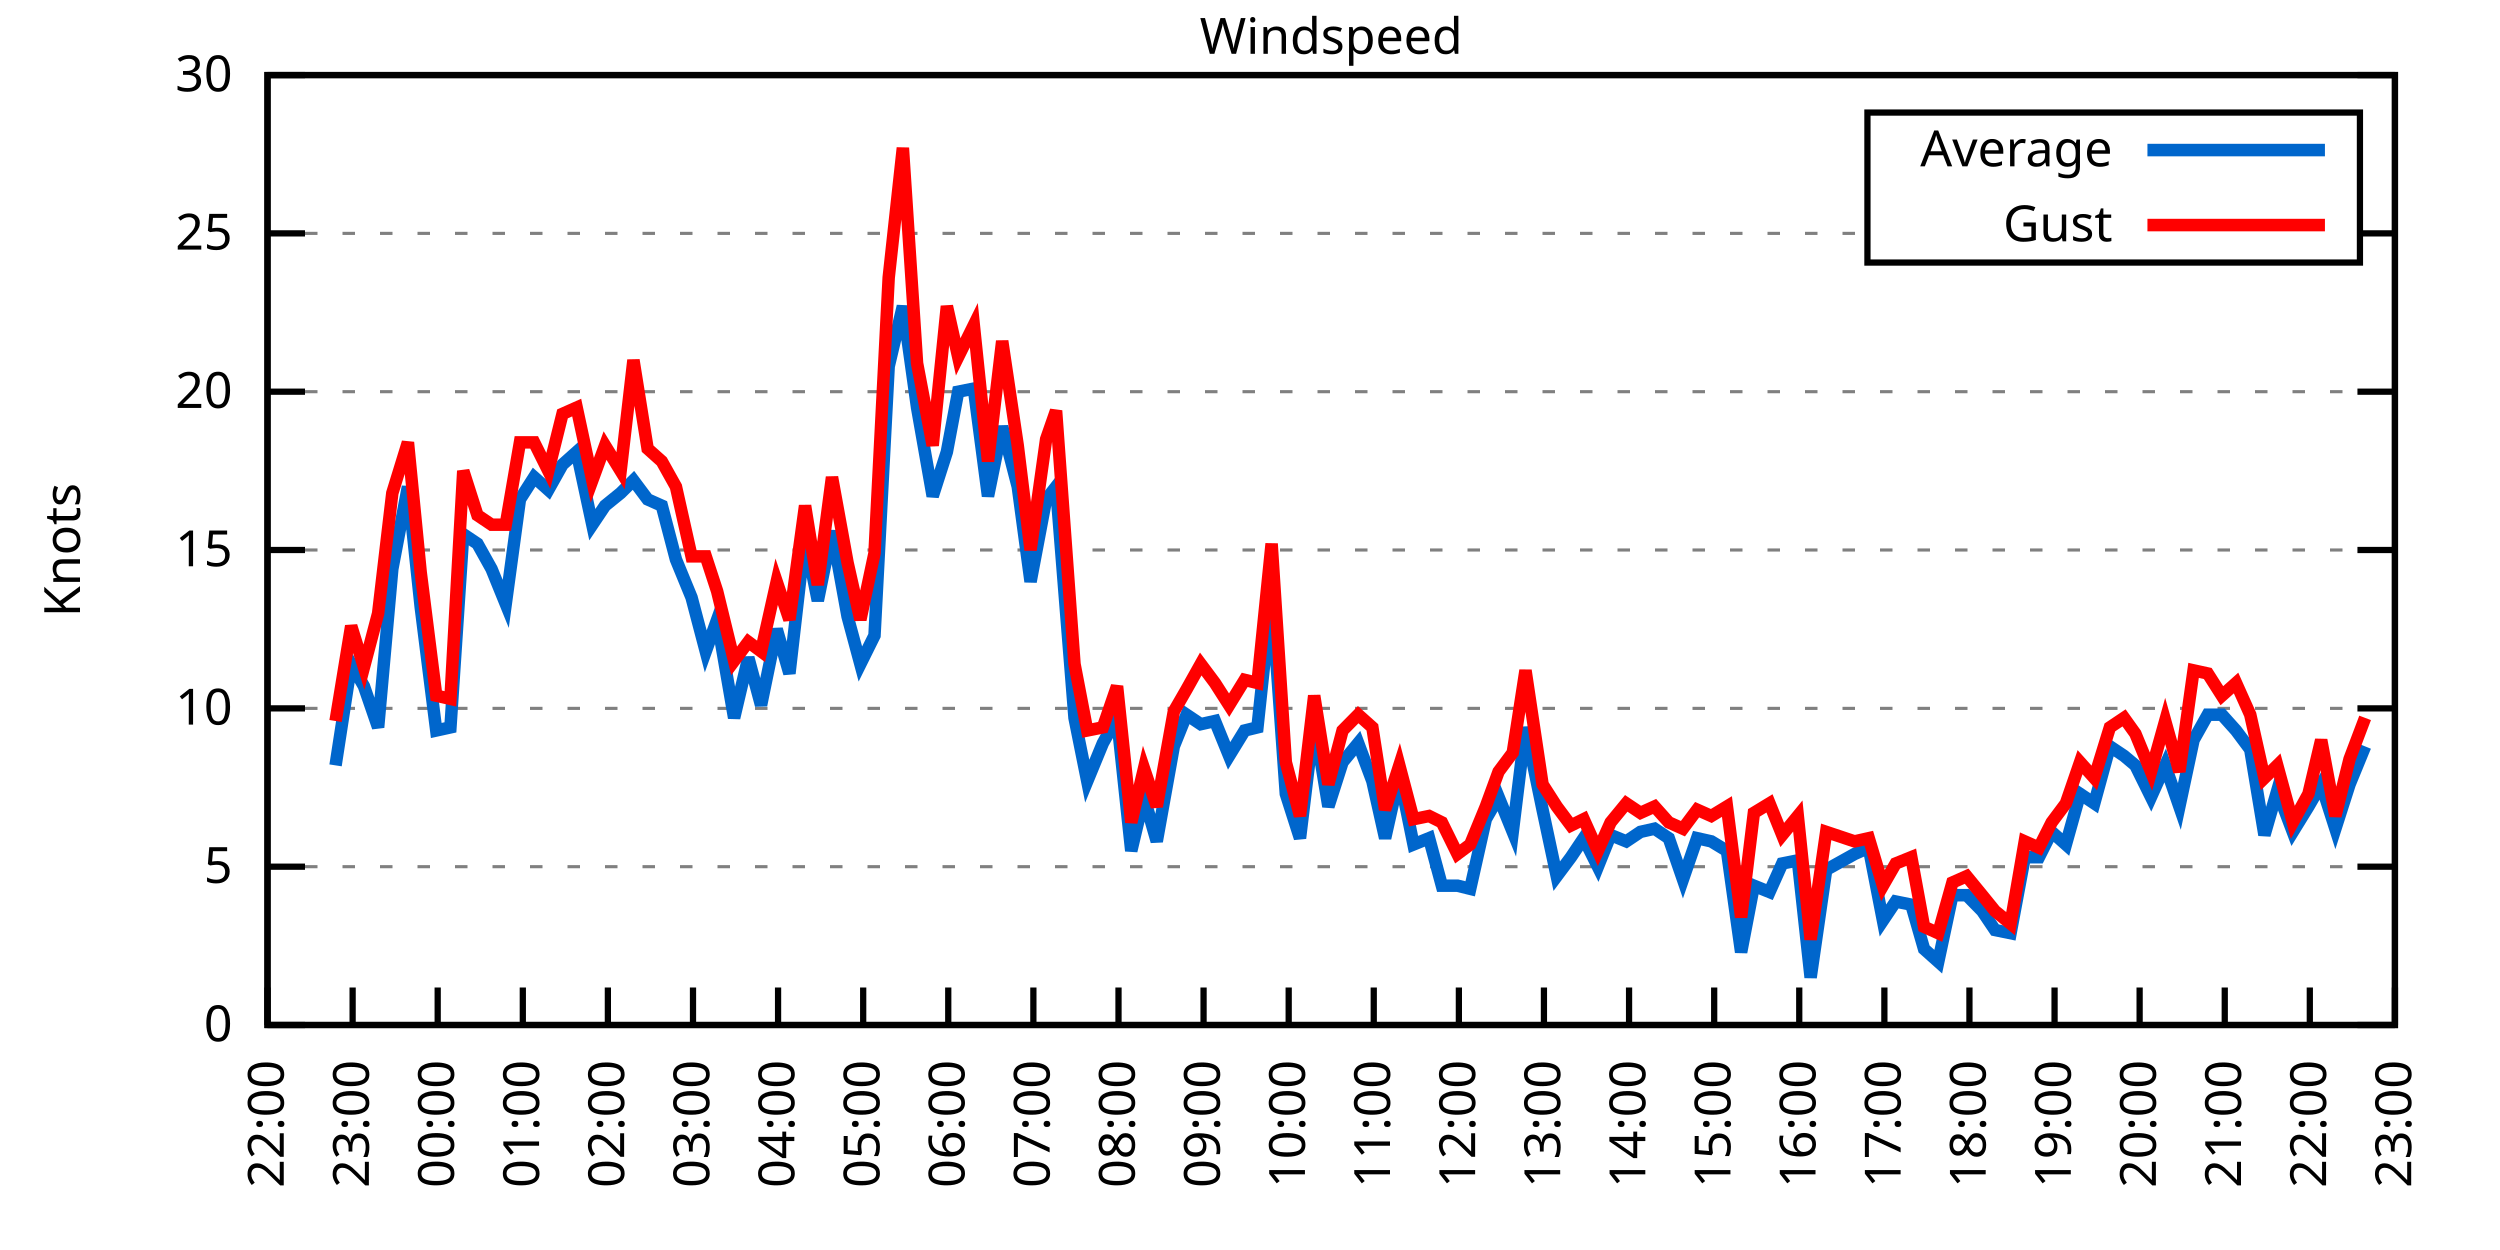
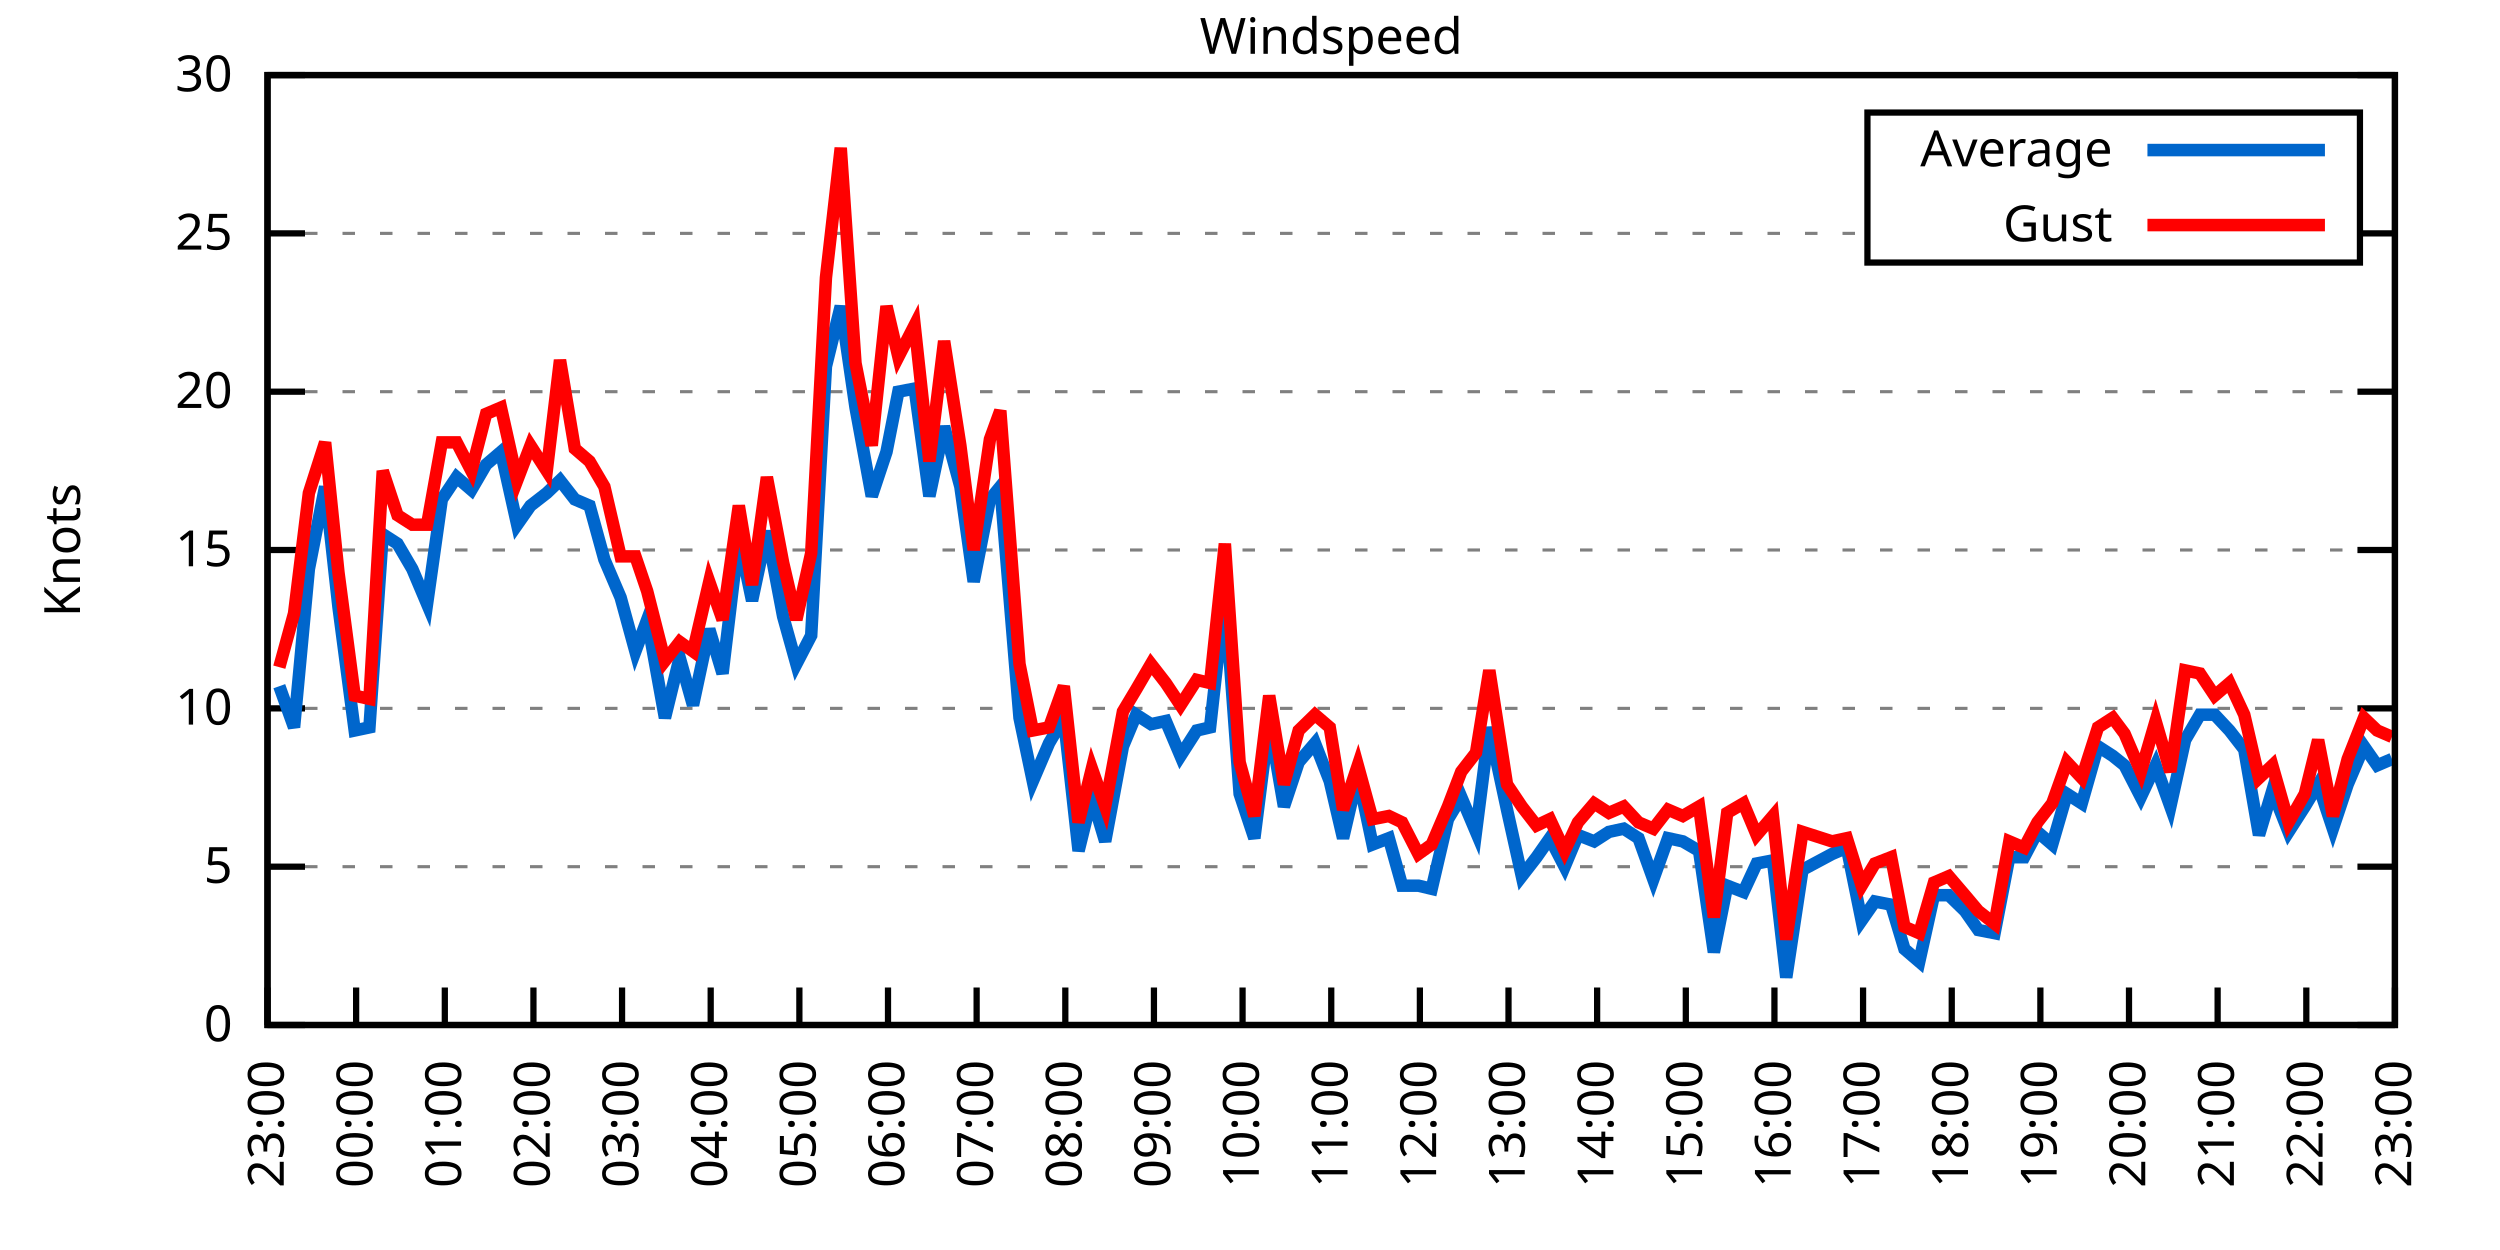
<svg xmlns="http://www.w3.org/2000/svg" xmlns:xlink="http://www.w3.org/1999/xlink" width="400" height="200" viewBox="0 0 400 200">
  <g id="gnuplot_canvas">
    <rect x="0" y="0" width="400" height="200" fill="none" />
    <defs>
      <circle id="gpDot" r="0.5" stroke-width="0.5" stroke="currentColor" />
      <path id="gpPt0" stroke-width="0.333" stroke="currentColor" d="M-1,0 h2 M0,-1 v2" />
      <path id="gpPt1" stroke-width="0.333" stroke="currentColor" d="M-1,-1 L1,1 M1,-1 L-1,1" />
      <path id="gpPt2" stroke-width="0.333" stroke="currentColor" d="M-1,0 L1,0 M0,-1 L0,1 M-1,-1 L1,1 M-1,1 L1,-1" />
      <rect id="gpPt3" stroke-width="0.333" stroke="currentColor" x="-1" y="-1" width="2" height="2" />
      <rect id="gpPt4" stroke-width="0.333" stroke="currentColor" fill="currentColor" x="-1" y="-1" width="2" height="2" />
      <circle id="gpPt5" stroke-width="0.333" stroke="currentColor" cx="0" cy="0" r="1" />
      <use xlink:href="#gpPt5" id="gpPt6" fill="currentColor" stroke="none" />
      <path id="gpPt7" stroke-width="0.333" stroke="currentColor" d="M0,-1.33 L-1.33,0.67 L1.33,0.67 z" />
      <use xlink:href="#gpPt7" id="gpPt8" fill="currentColor" stroke="none" />
      <use xlink:href="#gpPt7" id="gpPt9" stroke="currentColor" transform="rotate(180)" />
      <use xlink:href="#gpPt9" id="gpPt10" fill="currentColor" stroke="none" />
      <use xlink:href="#gpPt3" id="gpPt11" stroke="currentColor" transform="rotate(45)" />
      <use xlink:href="#gpPt11" id="gpPt12" fill="currentColor" stroke="none" />
      <path id="gpPt13" stroke-width="0.333" stroke="currentColor" d="M0,1.330 L1.265,0.411 L0.782,-1.067 L-0.782,-1.076 L-1.265,0.411 z" />
      <use xlink:href="#gpPt13" id="gpPt14" fill="currentColor" stroke="none" />
      <filter id="textbox" filterUnits="objectBoundingBox" x="0" y="0" height="1" width="1">
        <feFlood flood-color="white" flood-opacity="1" result="bgnd" />
        <feComposite in="SourceGraphic" in2="bgnd" operator="atop" />
      </filter>
      <filter id="greybox" filterUnits="objectBoundingBox" x="0" y="0" height="1" width="1">
        <feFlood flood-color="lightgrey" flood-opacity="1" result="grey" />
        <feComposite in="SourceGraphic" in2="grey" operator="atop" />
      </filter>
    </defs>
    <g fill="none" color="white" stroke="currentColor" stroke-width="1.00" stroke-linecap="butt" stroke-linejoin="miter">
</g>
    <g fill="none" color="black" stroke="currentColor" stroke-width="1.00" stroke-linecap="butt" stroke-linejoin="miter">
      <g stroke="none" shape-rendering="crispEdges">
        <polygon fill="rgb(255, 255, 255)" points="42.80,164.00 383.18,164.00 383.18,12.02 42.80,12.02 " />
      </g>
    </g>
    <g fill="none" color="black" stroke="currentColor" stroke-width="1.00" stroke-linecap="butt" stroke-linejoin="miter">
</g>
    <g fill="none" color="black" stroke="black" stroke-width="0.50" stroke-linecap="butt" stroke-linejoin="miter">
</g>
    <g fill="none" color="gray" stroke="currentColor" stroke-width="0.50" stroke-linecap="butt" stroke-linejoin="miter">
      <path stroke="gray" stroke-dasharray="2,4" class="gridline" d="M42.80,164.00 L383.19,164.00  " />
    </g>
    <g fill="none" color="gray" stroke="gray" stroke-width="1.00" stroke-linecap="butt" stroke-linejoin="miter">
</g>
    <g fill="none" color="black" stroke="currentColor" stroke-width="1.00" stroke-linecap="butt" stroke-linejoin="miter">
      <path stroke="black" d="M42.80,164.00 L48.80,164.00 M383.19,164.00 L377.19,164.00  " />
      <g transform="translate(37.20,166.60)" stroke="none" fill="black" font-family="Sans" font-size="8.00" text-anchor="end">
        <text>
          <tspan font-family="Sans"> 0</tspan>
        </text>
      </g>
    </g>
    <g fill="none" color="black" stroke="currentColor" stroke-width="1.00" stroke-linecap="butt" stroke-linejoin="miter">
</g>
    <g fill="none" color="black" stroke="black" stroke-width="0.50" stroke-linecap="butt" stroke-linejoin="miter">
</g>
    <g fill="none" color="gray" stroke="currentColor" stroke-width="0.50" stroke-linecap="butt" stroke-linejoin="miter">
      <path stroke="gray" stroke-dasharray="2,4" class="gridline" d="M42.80,138.67 L383.19,138.67  " />
    </g>
    <g fill="none" color="gray" stroke="gray" stroke-width="1.00" stroke-linecap="butt" stroke-linejoin="miter">
</g>
    <g fill="none" color="black" stroke="currentColor" stroke-width="1.00" stroke-linecap="butt" stroke-linejoin="miter">
      <path stroke="black" d="M42.80,138.67 L48.80,138.67 M383.19,138.67 L377.19,138.67  " />
      <g transform="translate(37.20,141.27)" stroke="none" fill="black" font-family="Sans" font-size="8.00" text-anchor="end">
        <text>
          <tspan font-family="Sans"> 5</tspan>
        </text>
      </g>
    </g>
    <g fill="none" color="black" stroke="currentColor" stroke-width="1.00" stroke-linecap="butt" stroke-linejoin="miter">
</g>
    <g fill="none" color="black" stroke="black" stroke-width="0.50" stroke-linecap="butt" stroke-linejoin="miter">
</g>
    <g fill="none" color="gray" stroke="currentColor" stroke-width="0.50" stroke-linecap="butt" stroke-linejoin="miter">
      <path stroke="gray" stroke-dasharray="2,4" class="gridline" d="M42.80,113.34 L383.19,113.34  " />
    </g>
    <g fill="none" color="gray" stroke="gray" stroke-width="1.00" stroke-linecap="butt" stroke-linejoin="miter">
</g>
    <g fill="none" color="black" stroke="currentColor" stroke-width="1.00" stroke-linecap="butt" stroke-linejoin="miter">
      <path stroke="black" d="M42.80,113.34 L48.80,113.34 M383.19,113.34 L377.19,113.34  " />
      <g transform="translate(37.20,115.94)" stroke="none" fill="black" font-family="Sans" font-size="8.00" text-anchor="end">
        <text>
          <tspan font-family="Sans"> 10</tspan>
        </text>
      </g>
    </g>
    <g fill="none" color="black" stroke="currentColor" stroke-width="1.00" stroke-linecap="butt" stroke-linejoin="miter">
</g>
    <g fill="none" color="black" stroke="black" stroke-width="0.50" stroke-linecap="butt" stroke-linejoin="miter">
</g>
    <g fill="none" color="gray" stroke="currentColor" stroke-width="0.50" stroke-linecap="butt" stroke-linejoin="miter">
      <path stroke="gray" stroke-dasharray="2,4" class="gridline" d="M42.80,88.00 L383.19,88.00  " />
    </g>
    <g fill="none" color="gray" stroke="gray" stroke-width="1.00" stroke-linecap="butt" stroke-linejoin="miter">
</g>
    <g fill="none" color="black" stroke="currentColor" stroke-width="1.00" stroke-linecap="butt" stroke-linejoin="miter">
      <path stroke="black" d="M42.80,88.00 L48.80,88.00 M383.19,88.00 L377.19,88.00  " />
      <g transform="translate(37.20,90.60)" stroke="none" fill="black" font-family="Sans" font-size="8.00" text-anchor="end">
        <text>
          <tspan font-family="Sans"> 15</tspan>
        </text>
      </g>
    </g>
    <g fill="none" color="black" stroke="currentColor" stroke-width="1.00" stroke-linecap="butt" stroke-linejoin="miter">
</g>
    <g fill="none" color="black" stroke="black" stroke-width="0.50" stroke-linecap="butt" stroke-linejoin="miter">
</g>
    <g fill="none" color="gray" stroke="currentColor" stroke-width="0.50" stroke-linecap="butt" stroke-linejoin="miter">
      <path stroke="gray" stroke-dasharray="2,4" class="gridline" d="M42.80,62.67 L383.19,62.67  " />
    </g>
    <g fill="none" color="gray" stroke="gray" stroke-width="1.00" stroke-linecap="butt" stroke-linejoin="miter">
</g>
    <g fill="none" color="black" stroke="currentColor" stroke-width="1.00" stroke-linecap="butt" stroke-linejoin="miter">
      <path stroke="black" d="M42.80,62.67 L48.80,62.67 M383.19,62.67 L377.19,62.67  " />
      <g transform="translate(37.20,65.27)" stroke="none" fill="black" font-family="Sans" font-size="8.00" text-anchor="end">
        <text>
          <tspan font-family="Sans"> 20</tspan>
        </text>
      </g>
    </g>
    <g fill="none" color="black" stroke="currentColor" stroke-width="1.00" stroke-linecap="butt" stroke-linejoin="miter">
</g>
    <g fill="none" color="black" stroke="black" stroke-width="0.50" stroke-linecap="butt" stroke-linejoin="miter">
</g>
    <g fill="none" color="gray" stroke="currentColor" stroke-width="0.50" stroke-linecap="butt" stroke-linejoin="miter">
      <path stroke="gray" stroke-dasharray="2,4" class="gridline" d="M42.80,37.34 L298.79,37.34 M377.59,37.34 L383.19,37.34  " />
    </g>
    <g fill="none" color="gray" stroke="gray" stroke-width="1.00" stroke-linecap="butt" stroke-linejoin="miter">
</g>
    <g fill="none" color="black" stroke="currentColor" stroke-width="1.00" stroke-linecap="butt" stroke-linejoin="miter">
      <path stroke="black" d="M42.80,37.34 L48.80,37.34 M383.19,37.34 L377.19,37.34  " />
      <g transform="translate(37.20,39.94)" stroke="none" fill="black" font-family="Sans" font-size="8.00" text-anchor="end">
        <text>
          <tspan font-family="Sans"> 25</tspan>
        </text>
      </g>
    </g>
    <g fill="none" color="black" stroke="currentColor" stroke-width="1.00" stroke-linecap="butt" stroke-linejoin="miter">
</g>
    <g fill="none" color="black" stroke="black" stroke-width="0.50" stroke-linecap="butt" stroke-linejoin="miter">
</g>
    <g fill="none" color="gray" stroke="currentColor" stroke-width="0.50" stroke-linecap="butt" stroke-linejoin="miter">
      <path stroke="gray" stroke-dasharray="2,4" class="gridline" d="M42.80,12.01 L383.19,12.01  " />
    </g>
    <g fill="none" color="gray" stroke="gray" stroke-width="1.00" stroke-linecap="butt" stroke-linejoin="miter">
</g>
    <g fill="none" color="black" stroke="currentColor" stroke-width="1.00" stroke-linecap="butt" stroke-linejoin="miter">
      <path stroke="black" d="M42.80,12.01 L48.80,12.01 M383.19,12.01 L377.19,12.01  " />
      <g transform="translate(37.20,14.61)" stroke="none" fill="black" font-family="Sans" font-size="8.00" text-anchor="end">
        <text>
          <tspan font-family="Sans"> 30</tspan>
        </text>
      </g>
    </g>
    <g fill="none" color="black" stroke="currentColor" stroke-width="1.00" stroke-linecap="butt" stroke-linejoin="miter">
      <path stroke="black" d="M42.80,164.00 L42.80,158.00  " />
      <g transform="translate(45.40,169.60) rotate(270.00)" stroke="none" fill="black" font-family="Sans" font-size="8.00" text-anchor="end">
        <text>
-           <tspan font-family="Sans">22:00</tspan>
-         </text>
-       </g>
-     </g>
-     <g fill="none" color="black" stroke="currentColor" stroke-width="1.00" stroke-linecap="butt" stroke-linejoin="miter">
-       <path stroke="black" d="M56.42,164.00 L56.42,158.00  " />
-       <g transform="translate(59.02,169.60) rotate(270.00)" stroke="none" fill="black" font-family="Sans" font-size="8.00" text-anchor="end">
-         <text>
          <tspan font-family="Sans">23:00</tspan>
        </text>
      </g>
    </g>
    <g fill="none" color="black" stroke="currentColor" stroke-width="1.00" stroke-linecap="butt" stroke-linejoin="miter">
-       <path stroke="black" d="M70.03,164.00 L70.03,158.00  " />
-       <g transform="translate(72.63,169.60) rotate(270.00)" stroke="none" fill="black" font-family="Sans" font-size="8.00" text-anchor="end">
+       <path stroke="black" d="M56.98,164.00 L56.98,158.00  " />
+       <g transform="translate(59.58,169.60) rotate(270.00)" stroke="none" fill="black" font-family="Sans" font-size="8.00" text-anchor="end">
        <text>
          <tspan font-family="Sans">00:00</tspan>
        </text>
      </g>
    </g>
    <g fill="none" color="black" stroke="currentColor" stroke-width="1.00" stroke-linecap="butt" stroke-linejoin="miter">
-       <path stroke="black" d="M83.65,164.00 L83.65,158.00  " />
-       <g transform="translate(86.25,169.60) rotate(270.00)" stroke="none" fill="black" font-family="Sans" font-size="8.00" text-anchor="end">
+       <path stroke="black" d="M71.17,164.00 L71.17,158.00  " />
+       <g transform="translate(73.77,169.60) rotate(270.00)" stroke="none" fill="black" font-family="Sans" font-size="8.00" text-anchor="end">
        <text>
          <tspan font-family="Sans">01:00</tspan>
        </text>
      </g>
    </g>
    <g fill="none" color="black" stroke="currentColor" stroke-width="1.00" stroke-linecap="butt" stroke-linejoin="miter">
-       <path stroke="black" d="M97.26,164.00 L97.26,158.00  " />
-       <g transform="translate(99.86,169.60) rotate(270.00)" stroke="none" fill="black" font-family="Sans" font-size="8.00" text-anchor="end">
+       <path stroke="black" d="M85.35,164.00 L85.35,158.00  " />
+       <g transform="translate(87.95,169.60) rotate(270.00)" stroke="none" fill="black" font-family="Sans" font-size="8.00" text-anchor="end">
        <text>
          <tspan font-family="Sans">02:00</tspan>
        </text>
      </g>
    </g>
    <g fill="none" color="black" stroke="currentColor" stroke-width="1.00" stroke-linecap="butt" stroke-linejoin="miter">
-       <path stroke="black" d="M110.88,164.00 L110.88,158.00  " />
-       <g transform="translate(113.48,169.60) rotate(270.00)" stroke="none" fill="black" font-family="Sans" font-size="8.00" text-anchor="end">
+       <path stroke="black" d="M99.53,164.00 L99.53,158.00  " />
+       <g transform="translate(102.13,169.60) rotate(270.00)" stroke="none" fill="black" font-family="Sans" font-size="8.00" text-anchor="end">
        <text>
          <tspan font-family="Sans">03:00</tspan>
        </text>
      </g>
    </g>
    <g fill="none" color="black" stroke="currentColor" stroke-width="1.00" stroke-linecap="butt" stroke-linejoin="miter">
-       <path stroke="black" d="M124.49,164.00 L124.49,158.00  " />
-       <g transform="translate(127.09,169.60) rotate(270.00)" stroke="none" fill="black" font-family="Sans" font-size="8.00" text-anchor="end">
+       <path stroke="black" d="M113.71,164.00 L113.71,158.00  " />
+       <g transform="translate(116.31,169.60) rotate(270.00)" stroke="none" fill="black" font-family="Sans" font-size="8.00" text-anchor="end">
        <text>
          <tspan font-family="Sans">04:00</tspan>
        </text>
      </g>
    </g>
    <g fill="none" color="black" stroke="currentColor" stroke-width="1.00" stroke-linecap="butt" stroke-linejoin="miter">
-       <path stroke="black" d="M138.11,164.00 L138.11,158.00  " />
-       <g transform="translate(140.71,169.60) rotate(270.00)" stroke="none" fill="black" font-family="Sans" font-size="8.00" text-anchor="end">
+       <path stroke="black" d="M127.90,164.00 L127.90,158.00  " />
+       <g transform="translate(130.50,169.60) rotate(270.00)" stroke="none" fill="black" font-family="Sans" font-size="8.00" text-anchor="end">
        <text>
          <tspan font-family="Sans">05:00</tspan>
        </text>
      </g>
    </g>
    <g fill="none" color="black" stroke="currentColor" stroke-width="1.00" stroke-linecap="butt" stroke-linejoin="miter">
-       <path stroke="black" d="M151.72,164.00 L151.72,158.00  " />
-       <g transform="translate(154.32,169.60) rotate(270.00)" stroke="none" fill="black" font-family="Sans" font-size="8.00" text-anchor="end">
+       <path stroke="black" d="M142.08,164.00 L142.08,158.00  " />
+       <g transform="translate(144.68,169.60) rotate(270.00)" stroke="none" fill="black" font-family="Sans" font-size="8.00" text-anchor="end">
        <text>
          <tspan font-family="Sans">06:00</tspan>
        </text>
      </g>
    </g>
    <g fill="none" color="black" stroke="currentColor" stroke-width="1.00" stroke-linecap="butt" stroke-linejoin="miter">
-       <path stroke="black" d="M165.34,164.00 L165.34,158.00  " />
-       <g transform="translate(167.94,169.60) rotate(270.00)" stroke="none" fill="black" font-family="Sans" font-size="8.00" text-anchor="end">
+       <path stroke="black" d="M156.26,164.00 L156.26,158.00  " />
+       <g transform="translate(158.86,169.60) rotate(270.00)" stroke="none" fill="black" font-family="Sans" font-size="8.00" text-anchor="end">
        <text>
          <tspan font-family="Sans">07:00</tspan>
        </text>
      </g>
    </g>
    <g fill="none" color="black" stroke="currentColor" stroke-width="1.00" stroke-linecap="butt" stroke-linejoin="miter">
-       <path stroke="black" d="M178.96,164.00 L178.96,158.00  " />
-       <g transform="translate(181.56,169.60) rotate(270.00)" stroke="none" fill="black" font-family="Sans" font-size="8.00" text-anchor="end">
+       <path stroke="black" d="M170.45,164.00 L170.45,158.00  " />
+       <g transform="translate(173.05,169.60) rotate(270.00)" stroke="none" fill="black" font-family="Sans" font-size="8.00" text-anchor="end">
        <text>
          <tspan font-family="Sans">08:00</tspan>
        </text>
      </g>
    </g>
    <g fill="none" color="black" stroke="currentColor" stroke-width="1.00" stroke-linecap="butt" stroke-linejoin="miter">
-       <path stroke="black" d="M192.57,164.00 L192.57,158.00  " />
-       <g transform="translate(195.17,169.60) rotate(270.00)" stroke="none" fill="black" font-family="Sans" font-size="8.00" text-anchor="end">
+       <path stroke="black" d="M184.63,164.00 L184.63,158.00  " />
+       <g transform="translate(187.23,169.60) rotate(270.00)" stroke="none" fill="black" font-family="Sans" font-size="8.00" text-anchor="end">
        <text>
          <tspan font-family="Sans">09:00</tspan>
        </text>
      </g>
    </g>
    <g fill="none" color="black" stroke="currentColor" stroke-width="1.00" stroke-linecap="butt" stroke-linejoin="miter">
-       <path stroke="black" d="M206.19,164.00 L206.19,158.00  " />
-       <g transform="translate(208.79,169.60) rotate(270.00)" stroke="none" fill="black" font-family="Sans" font-size="8.00" text-anchor="end">
+       <path stroke="black" d="M198.81,164.00 L198.81,158.00  " />
+       <g transform="translate(201.41,169.60) rotate(270.00)" stroke="none" fill="black" font-family="Sans" font-size="8.00" text-anchor="end">
        <text>
          <tspan font-family="Sans">10:00</tspan>
        </text>
      </g>
    </g>
    <g fill="none" color="black" stroke="currentColor" stroke-width="1.00" stroke-linecap="butt" stroke-linejoin="miter">
-       <path stroke="black" d="M219.80,164.00 L219.80,158.00  " />
-       <g transform="translate(222.40,169.60) rotate(270.00)" stroke="none" fill="black" font-family="Sans" font-size="8.00" text-anchor="end">
+       <path stroke="black" d="M213.00,164.00 L213.00,158.00  " />
+       <g transform="translate(215.60,169.60) rotate(270.00)" stroke="none" fill="black" font-family="Sans" font-size="8.00" text-anchor="end">
        <text>
          <tspan font-family="Sans">11:00</tspan>
        </text>
      </g>
    </g>
    <g fill="none" color="black" stroke="currentColor" stroke-width="1.00" stroke-linecap="butt" stroke-linejoin="miter">
-       <path stroke="black" d="M233.42,164.00 L233.42,158.00  " />
-       <g transform="translate(236.02,169.60) rotate(270.00)" stroke="none" fill="black" font-family="Sans" font-size="8.00" text-anchor="end">
+       <path stroke="black" d="M227.18,164.00 L227.18,158.00  " />
+       <g transform="translate(229.78,169.60) rotate(270.00)" stroke="none" fill="black" font-family="Sans" font-size="8.00" text-anchor="end">
        <text>
          <tspan font-family="Sans">12:00</tspan>
        </text>
      </g>
    </g>
    <g fill="none" color="black" stroke="currentColor" stroke-width="1.00" stroke-linecap="butt" stroke-linejoin="miter">
-       <path stroke="black" d="M247.03,164.00 L247.03,158.00  " />
-       <g transform="translate(249.63,169.60) rotate(270.00)" stroke="none" fill="black" font-family="Sans" font-size="8.00" text-anchor="end">
+       <path stroke="black" d="M241.36,164.00 L241.36,158.00  " />
+       <g transform="translate(243.96,169.60) rotate(270.00)" stroke="none" fill="black" font-family="Sans" font-size="8.00" text-anchor="end">
        <text>
          <tspan font-family="Sans">13:00</tspan>
        </text>
      </g>
    </g>
    <g fill="none" color="black" stroke="currentColor" stroke-width="1.00" stroke-linecap="butt" stroke-linejoin="miter">
-       <path stroke="black" d="M260.65,164.00 L260.65,158.00  " />
-       <g transform="translate(263.25,169.60) rotate(270.00)" stroke="none" fill="black" font-family="Sans" font-size="8.00" text-anchor="end">
+       <path stroke="black" d="M255.54,164.00 L255.54,158.00  " />
+       <g transform="translate(258.14,169.60) rotate(270.00)" stroke="none" fill="black" font-family="Sans" font-size="8.00" text-anchor="end">
        <text>
          <tspan font-family="Sans">14:00</tspan>
        </text>
      </g>
    </g>
    <g fill="none" color="black" stroke="currentColor" stroke-width="1.00" stroke-linecap="butt" stroke-linejoin="miter">
-       <path stroke="black" d="M274.27,164.00 L274.27,158.00  " />
-       <g transform="translate(276.87,169.60) rotate(270.00)" stroke="none" fill="black" font-family="Sans" font-size="8.00" text-anchor="end">
+       <path stroke="black" d="M269.73,164.00 L269.73,158.00  " />
+       <g transform="translate(272.33,169.60) rotate(270.00)" stroke="none" fill="black" font-family="Sans" font-size="8.00" text-anchor="end">
        <text>
          <tspan font-family="Sans">15:00</tspan>
        </text>
      </g>
    </g>
    <g fill="none" color="black" stroke="currentColor" stroke-width="1.00" stroke-linecap="butt" stroke-linejoin="miter">
-       <path stroke="black" d="M287.88,164.00 L287.88,158.00  " />
-       <g transform="translate(290.48,169.60) rotate(270.00)" stroke="none" fill="black" font-family="Sans" font-size="8.00" text-anchor="end">
+       <path stroke="black" d="M283.91,164.00 L283.91,158.00  " />
+       <g transform="translate(286.51,169.60) rotate(270.00)" stroke="none" fill="black" font-family="Sans" font-size="8.00" text-anchor="end">
        <text>
          <tspan font-family="Sans">16:00</tspan>
        </text>
      </g>
    </g>
    <g fill="none" color="black" stroke="currentColor" stroke-width="1.00" stroke-linecap="butt" stroke-linejoin="miter">
-       <path stroke="black" d="M301.50,164.00 L301.50,158.00  " />
-       <g transform="translate(304.10,169.60) rotate(270.00)" stroke="none" fill="black" font-family="Sans" font-size="8.00" text-anchor="end">
+       <path stroke="black" d="M298.09,164.00 L298.09,158.00  " />
+       <g transform="translate(300.69,169.60) rotate(270.00)" stroke="none" fill="black" font-family="Sans" font-size="8.00" text-anchor="end">
        <text>
          <tspan font-family="Sans">17:00</tspan>
        </text>
      </g>
    </g>
    <g fill="none" color="black" stroke="currentColor" stroke-width="1.00" stroke-linecap="butt" stroke-linejoin="miter">
-       <path stroke="black" d="M315.11,164.00 L315.11,158.00  " />
-       <g transform="translate(317.71,169.60) rotate(270.00)" stroke="none" fill="black" font-family="Sans" font-size="8.00" text-anchor="end">
+       <path stroke="black" d="M312.28,164.00 L312.28,158.00  " />
+       <g transform="translate(314.88,169.60) rotate(270.00)" stroke="none" fill="black" font-family="Sans" font-size="8.00" text-anchor="end">
        <text>
          <tspan font-family="Sans">18:00</tspan>
        </text>
      </g>
    </g>
    <g fill="none" color="black" stroke="currentColor" stroke-width="1.00" stroke-linecap="butt" stroke-linejoin="miter">
-       <path stroke="black" d="M328.73,164.00 L328.73,158.00  " />
-       <g transform="translate(331.33,169.60) rotate(270.00)" stroke="none" fill="black" font-family="Sans" font-size="8.00" text-anchor="end">
+       <path stroke="black" d="M326.46,164.00 L326.46,158.00  " />
+       <g transform="translate(329.06,169.60) rotate(270.00)" stroke="none" fill="black" font-family="Sans" font-size="8.00" text-anchor="end">
        <text>
          <tspan font-family="Sans">19:00</tspan>
        </text>
      </g>
    </g>
    <g fill="none" color="black" stroke="currentColor" stroke-width="1.00" stroke-linecap="butt" stroke-linejoin="miter">
-       <path stroke="black" d="M342.34,164.00 L342.34,158.00  " />
-       <g transform="translate(344.94,169.60) rotate(270.00)" stroke="none" fill="black" font-family="Sans" font-size="8.00" text-anchor="end">
+       <path stroke="black" d="M340.64,164.00 L340.64,158.00  " />
+       <g transform="translate(343.24,169.60) rotate(270.00)" stroke="none" fill="black" font-family="Sans" font-size="8.00" text-anchor="end">
        <text>
          <tspan font-family="Sans">20:00</tspan>
        </text>
      </g>
    </g>
    <g fill="none" color="black" stroke="currentColor" stroke-width="1.00" stroke-linecap="butt" stroke-linejoin="miter">
-       <path stroke="black" d="M355.96,164.00 L355.96,158.00  " />
-       <g transform="translate(358.56,169.60) rotate(270.00)" stroke="none" fill="black" font-family="Sans" font-size="8.00" text-anchor="end">
+       <path stroke="black" d="M354.82,164.00 L354.82,158.00  " />
+       <g transform="translate(357.42,169.60) rotate(270.00)" stroke="none" fill="black" font-family="Sans" font-size="8.00" text-anchor="end">
        <text>
          <tspan font-family="Sans">21:00</tspan>
        </text>
      </g>
    </g>
    <g fill="none" color="black" stroke="currentColor" stroke-width="1.00" stroke-linecap="butt" stroke-linejoin="miter">
-       <path stroke="black" d="M369.57,164.00 L369.57,158.00  " />
-       <g transform="translate(372.17,169.60) rotate(270.00)" stroke="none" fill="black" font-family="Sans" font-size="8.00" text-anchor="end">
+       <path stroke="black" d="M369.01,164.00 L369.01,158.00  " />
+       <g transform="translate(371.61,169.60) rotate(270.00)" stroke="none" fill="black" font-family="Sans" font-size="8.00" text-anchor="end">
        <text>
          <tspan font-family="Sans">22:00</tspan>
        </text>
      </g>
    </g>
    <g fill="none" color="black" stroke="currentColor" stroke-width="1.00" stroke-linecap="butt" stroke-linejoin="miter">
      <path stroke="black" d="M383.19,164.00 L383.19,158.00  " />
      <g transform="translate(385.79,169.60) rotate(270.00)" stroke="none" fill="black" font-family="Sans" font-size="8.00" text-anchor="end">
        <text>
          <tspan font-family="Sans">23:00</tspan>
        </text>
      </g>
    </g>
    <g fill="none" color="black" stroke="currentColor" stroke-width="1.00" stroke-linecap="butt" stroke-linejoin="miter">
</g>
    <g fill="none" color="black" stroke="currentColor" stroke-width="1.00" stroke-linecap="butt" stroke-linejoin="miter">
      <path stroke="black" d="M42.80,12.01 L42.80,164.00 L383.19,164.00 L383.19,12.01 L42.80,12.01 Z  " />
    </g>
    <g fill="none" color="black" stroke="currentColor" stroke-width="1.00" stroke-linecap="butt" stroke-linejoin="miter">
</g>
    <g fill="none" color="black" stroke="currentColor" stroke-width="1.00" stroke-linecap="butt" stroke-linejoin="miter">
      <path stroke="black" d="M298.79,42.01 L298.79,18.01 L377.59,18.01 L377.59,42.01 L298.79,42.01 Z  " />
    </g>
    <g id="Windspeed_plot_1">
      <g fill="none" color="white" stroke="black" stroke-width="2.00" stroke-linecap="butt" stroke-linejoin="miter">
</g>
      <g fill="none" color="black" stroke="currentColor" stroke-width="2.00" stroke-linecap="butt" stroke-linejoin="miter">
        <g transform="translate(337.99,26.61)" stroke="none" fill="black" font-family="Sans" font-size="8.00" text-anchor="end">
          <text>
            <tspan font-family="Sans">Average</tspan>
          </text>
        </g>
      </g>
      <g fill="none" color="black" stroke="currentColor" stroke-width="2.00" stroke-linecap="butt" stroke-linejoin="miter">
-         <path stroke="rgb(  0, 102, 204)" d="M343.59,24.01 L371.99,24.01 M53.69,122.46 L56.19,106.24 L58.23,109.79 L60.50,116.38 L62.77,91.04 L65.27,77.87   L67.31,97.12 L69.80,116.88 L72.07,116.38 L74.12,85.47 L76.39,86.99 L78.65,91.04 L80.92,96.62 L83.19,79.90   L85.46,76.35 L87.73,78.38 L90.00,74.33 L92.27,72.30 L94.77,83.95 L96.81,80.91 L99.30,78.89 L101.35,76.86   L103.62,79.90 L105.89,80.91 L108.15,89.52 L110.65,95.60 L112.92,104.22 L114.74,99.15 L117.46,114.86 L119.73,105.23   L121.77,112.83 L124.27,100.67 L126.31,107.76 L128.81,85.98 L130.85,96.11 L133.12,84.97 L135.61,98.64 L137.66,106.24   L139.92,101.68 L142.19,58.62 L144.46,48.99 L146.73,65.21 L149.23,79.39 L151.50,72.30 L153.31,62.67 L155.81,62.17   L158.08,79.39 L160.35,68.25 L162.84,77.87 L164.89,93.07 L167.38,79.90 L168.97,77.87 L171.92,114.86 L173.96,124.99   L176.46,118.91 L178.73,114.86 L181.00,136.14 L183.04,127.52 L185.08,134.62 L187.81,119.42 L189.85,114.35 L192.12,115.87   L194.39,115.36 L196.66,120.94 L199.15,116.88 L201.19,116.38 L203.46,95.10 L205.73,127.02 L208.00,134.11 L210.27,115.36   L212.54,129.04 L214.81,121.95 L217.31,118.91 L219.58,124.99 L221.62,134.11 L223.89,123.98 L226.16,135.12 L228.65,134.11   L230.70,141.71 L233.19,141.71 L235.23,142.21 L237.73,131.07 L239.77,127.52 L242.04,133.10 L244.08,116.38 L246.81,129.55   L249.08,140.19 L251.35,137.15 L253.39,134.11 L255.66,138.67 L257.70,133.60 L260.20,134.62 L262.47,133.10 L264.73,132.59   L267.00,134.11 L269.27,140.69 L271.54,134.11 L273.81,134.62 L276.31,136.14 L278.58,152.35 L280.62,141.71 L283.12,142.72   L285.16,138.16 L287.65,137.66 L289.70,156.40 L292.19,139.17 L296.73,136.64 L299.00,135.63 L301.27,147.28 L303.31,144.24   L305.81,144.75 L307.85,151.84 L310.12,153.87 L312.39,143.23 L314.66,143.23 L317.15,145.76 L319.20,148.80 L321.69,149.31   L323.96,137.15 L326.23,137.15 L328.27,133.10 L330.54,135.12 L332.81,127.02 L335.08,128.54 L337.58,119.42 L339.85,120.94   L341.66,122.46 L344.16,127.52 L346.43,122.46 L348.70,129.04 L350.97,118.40 L353.24,114.35 L355.50,114.35 L357.77,116.88   L360.04,119.92 L362.31,133.60 L364.36,126.51 L366.85,133.10 L369.35,129.04 L371.39,125.50 L373.66,132.59 L375.93,125.50   L378.42,119.42  " />
+         <path stroke="rgb(  0, 102, 204)" d="M343.59,24.01 L371.99,24.01 M44.69,109.79 L47.05,116.38 L49.42,91.04 L52.02,77.87 L54.15,97.12 L56.75,116.88   L59.11,116.38 L61.24,85.47 L63.60,86.99 L65.97,91.04 L68.33,96.62 L70.69,79.90 L73.06,76.35 L75.42,78.38   L77.78,74.33 L80.15,72.30 L82.75,83.95 L84.88,80.91 L87.48,78.89 L89.60,76.86 L91.97,79.90 L94.33,80.91   L96.70,89.52 L99.30,95.60 L101.66,104.22 L103.55,99.15 L106.39,114.86 L108.75,105.23 L110.88,112.83 L113.48,100.67   L115.61,107.76 L118.21,85.98 L120.33,96.11 L122.70,84.97 L125.30,98.64 L127.42,106.24 L129.79,101.68 L132.15,58.62   L134.52,48.99 L136.88,65.21 L139.48,79.39 L141.84,72.30 L143.74,62.67 L146.34,62.17 L148.70,79.39 L151.06,68.25   L153.66,77.87 L155.79,93.07 L158.39,79.90 L160.05,77.87 L163.12,114.86 L165.25,124.99 L167.85,118.91 L170.21,114.86   L172.57,136.14 L174.70,127.52 L176.83,134.62 L179.67,119.42 L181.79,114.35 L184.16,115.87 L186.52,115.36 L188.88,120.94   L191.48,116.88 L193.61,116.38 L195.98,95.10 L198.34,127.02 L200.70,134.11 L203.07,115.36 L205.43,129.04 L207.79,121.95   L210.39,118.91 L212.76,124.99 L214.89,134.11 L217.25,123.98 L219.61,135.12 L222.21,134.11 L224.34,141.71 L226.94,141.71   L229.07,142.21 L231.67,131.07 L233.80,127.52 L236.16,133.10 L238.29,116.38 L241.12,129.55 L243.49,140.19 L245.85,137.15   L247.98,134.11 L250.34,138.67 L252.47,133.60 L255.07,134.62 L257.43,133.10 L259.80,132.59 L262.16,134.11 L264.53,140.69   L266.89,134.11 L269.25,134.62 L271.85,136.14 L274.22,152.35 L276.35,141.71 L278.95,142.72 L281.07,138.16 L283.67,137.66   L285.80,156.40 L288.40,139.17 L293.13,136.64 L295.49,135.63 L297.86,147.28 L299.98,144.24 L302.58,144.75 L304.71,151.84   L307.08,153.87 L309.44,143.23 L311.80,143.23 L314.40,145.76 L316.53,148.80 L319.13,149.31 L321.49,137.15 L323.86,137.15   L325.99,133.10 L328.35,135.12 L330.71,127.02 L333.08,128.54 L335.68,119.42 L338.04,120.94 L339.93,122.46 L342.53,127.52   L344.90,122.46 L347.26,129.04 L349.62,118.40 L351.99,114.35 L354.35,114.35 L356.72,116.88 L359.08,119.92 L361.44,133.60   L363.57,126.51 L366.17,133.10 L368.77,129.04 L370.90,125.50 L373.26,132.59 L375.63,125.50 L378.23,119.42 L380.35,122.46   L382.72,121.44  " />
      </g>
    </g>
    <g id="Windspeed_plot_2">
      <g fill="none" color="black" stroke="currentColor" stroke-width="2.00" stroke-linecap="butt" stroke-linejoin="miter">
        <g transform="translate(337.99,38.61)" stroke="none" fill="black" font-family="Sans" font-size="8.00" text-anchor="end">
          <text>
            <tspan font-family="Sans">Gust</tspan>
          </text>
        </g>
      </g>
      <g fill="none" color="black" stroke="currentColor" stroke-width="2.00" stroke-linecap="butt" stroke-linejoin="miter">
-         <path stroke="rgb(255,   0,   0)" d="M343.59,36.01 L371.99,36.01 M53.69,115.36 L56.19,100.16 L58.23,106.75 L60.50,98.14 L62.77,78.89 L65.27,70.78   L67.31,91.55 L69.80,111.31 L72.07,111.82 L74.12,75.34 L76.39,82.43 L78.65,83.95 L80.92,83.95 L83.19,70.78   L85.46,70.78 L87.73,75.34 L90.00,66.22 L92.27,65.21 L94.77,76.86 L96.81,71.29 L99.30,75.34 L101.35,57.61   L103.62,71.79 L105.89,73.82 L108.15,77.87 L110.65,89.02 L112.92,89.02 L114.74,94.59 L117.46,105.74 L119.73,102.70   L121.77,104.22 L124.27,93.07 L126.31,99.15 L128.81,80.91 L130.85,93.58 L133.12,76.35 L135.61,90.03 L137.66,99.15   L139.92,88.51 L142.19,44.43 L144.46,23.66 L146.73,58.11 L149.23,71.29 L151.50,48.99 L153.31,57.10 L155.81,52.03   L158.08,73.82 L160.35,54.57 L162.84,71.29 L164.89,88.00 L167.38,70.27 L168.97,65.71 L171.92,106.24 L173.96,116.88   L176.46,116.38 L178.73,109.79 L181.00,131.58 L183.04,122.96 L185.08,129.04 L187.81,113.84 L189.85,110.30 L192.12,106.24   L194.39,109.28 L196.66,112.83 L199.15,108.78 L201.19,109.28 L203.46,86.99 L205.73,121.95 L208.00,130.56 L210.27,111.31   L212.54,125.50 L214.81,116.88 L217.31,114.35 L219.58,116.38 L221.62,129.55 L223.89,122.46 L226.16,131.07 L228.65,130.56   L230.70,131.58 L233.19,136.64 L235.23,135.12 L237.73,129.04 L239.77,123.47 L242.04,120.43 L244.08,107.26 L246.81,125.50   L249.08,129.04 L251.35,132.08 L253.39,131.07 L255.66,136.14 L257.70,131.58 L260.20,128.54 L262.47,130.06 L264.73,129.04   L267.00,131.58 L269.27,132.59 L271.54,129.55 L273.81,130.56 L276.31,129.04 L278.58,146.77 L280.62,130.06 L283.12,128.54   L285.16,133.60 L287.65,130.56 L289.70,150.32 L292.19,133.10 L296.73,134.62 L299.00,134.11 L301.27,141.71 L303.31,138.16   L305.81,137.15 L307.85,148.29 L310.12,149.31 L312.39,141.20 L314.66,140.19 L317.15,143.23 L319.20,145.76 L321.69,147.79   L323.96,134.62 L326.23,135.63 L328.27,131.58 L330.54,128.54 L332.81,121.95 L335.08,124.48 L337.58,116.38 L339.85,114.86   L341.66,117.39 L344.16,123.47 L346.43,115.36 L348.70,123.47 L350.97,107.26 L353.24,107.76 L355.50,111.31 L357.77,109.28   L360.04,114.35 L362.31,124.48 L364.36,122.46 L366.85,131.58 L369.35,127.02 L371.39,118.40 L373.66,130.56 L375.93,121.44   L378.42,114.86  " />
+         <path stroke="rgb(255,   0,   0)" d="M343.59,36.01 L371.99,36.01 M44.69,106.75 L47.05,98.14 L49.42,78.89 L52.02,70.78 L54.15,91.55 L56.75,111.31   L59.11,111.82 L61.24,75.34 L63.60,82.43 L65.97,83.95 L68.33,83.95 L70.69,70.78 L73.06,70.78 L75.42,75.34   L77.78,66.22 L80.15,65.21 L82.75,76.86 L84.88,71.29 L87.48,75.34 L89.60,57.61 L91.97,71.79 L94.33,73.82   L96.70,77.87 L99.30,89.02 L101.66,89.02 L103.55,94.59 L106.39,105.74 L108.75,102.70 L110.88,104.22 L113.48,93.07   L115.61,99.15 L118.21,80.91 L120.33,93.58 L122.70,76.35 L125.30,90.03 L127.42,99.15 L129.79,88.51 L132.15,44.43   L134.52,23.66 L136.88,58.11 L139.48,71.29 L141.84,48.99 L143.74,57.10 L146.34,52.03 L148.70,73.82 L151.06,54.57   L153.66,71.29 L155.79,88.00 L158.39,70.27 L160.05,65.71 L163.12,106.24 L165.25,116.88 L167.85,116.38 L170.21,109.79   L172.57,131.58 L174.70,122.96 L176.83,129.04 L179.67,113.84 L181.79,110.30 L184.16,106.24 L186.52,109.28 L188.88,112.83   L191.48,108.78 L193.61,109.28 L195.98,86.99 L198.34,121.95 L200.70,130.56 L203.07,111.31 L205.43,125.50 L207.79,116.88   L210.39,114.35 L212.76,116.38 L214.89,129.55 L217.25,122.46 L219.61,131.07 L222.21,130.56 L224.34,131.58 L226.94,136.64   L229.07,135.12 L231.67,129.04 L233.80,123.47 L236.16,120.43 L238.29,107.26 L241.12,125.50 L243.49,129.04 L245.85,132.08   L247.98,131.07 L250.34,136.14 L252.47,131.58 L255.07,128.54 L257.43,130.06 L259.80,129.04 L262.16,131.58 L264.53,132.59   L266.89,129.55 L269.25,130.56 L271.85,129.04 L274.22,146.77 L276.35,130.06 L278.95,128.54 L281.07,133.60 L283.67,130.56   L285.80,150.32 L288.40,133.10 L293.13,134.62 L295.49,134.11 L297.86,141.71 L299.98,138.16 L302.58,137.15 L304.71,148.29   L307.08,149.31 L309.44,141.20 L311.80,140.19 L314.40,143.23 L316.53,145.76 L319.13,147.79 L321.49,134.62 L323.86,135.63   L325.99,131.58 L328.35,128.54 L330.71,121.95 L333.08,124.48 L335.68,116.38 L338.04,114.86 L339.93,117.39 L342.53,123.47   L344.90,115.36 L347.26,123.47 L349.62,107.26 L351.99,107.76 L354.35,111.31 L356.72,109.28 L359.08,114.35 L361.44,124.48   L363.57,122.46 L366.17,131.58 L368.77,127.02 L370.90,118.40 L373.26,130.56 L375.63,121.44 L378.23,114.86 L380.35,116.88   L382.72,117.90  " />
      </g>
    </g>
    <g fill="none" color="black" stroke="currentColor" stroke-width="2.00" stroke-linecap="butt" stroke-linejoin="miter">
</g>
    <g fill="none" color="black" stroke="black" stroke-width="1.00" stroke-linecap="butt" stroke-linejoin="miter">
</g>
    <g fill="none" color="black" stroke="currentColor" stroke-width="1.00" stroke-linecap="butt" stroke-linejoin="miter">
      <path stroke="black" d="M42.80,12.01 L42.80,164.00 L383.19,164.00 L383.19,12.01 L42.80,12.01 Z  " />
      <g transform="translate(12.80,88.01) rotate(270.00)" stroke="none" fill="black" font-family="Sans" font-size="8.00" text-anchor="middle">
        <text>
          <tspan font-family="Sans">Knots</tspan>
        </text>
      </g>
    </g>
    <g fill="none" color="black" stroke="currentColor" stroke-width="1.00" stroke-linecap="butt" stroke-linejoin="miter">
</g>
    <g fill="none" color="black" stroke="currentColor" stroke-width="1.00" stroke-linecap="butt" stroke-linejoin="miter">
      <g transform="translate(212.99,8.61)" stroke="none" fill="black" font-family="Sans" font-size="8.00" text-anchor="middle">
        <text>
          <tspan font-family="Sans">Windspeed</tspan>
        </text>
      </g>
    </g>
    <g fill="none" color="black" stroke="currentColor" stroke-width="1.00" stroke-linecap="butt" stroke-linejoin="miter">
</g>
  </g>
</svg>
